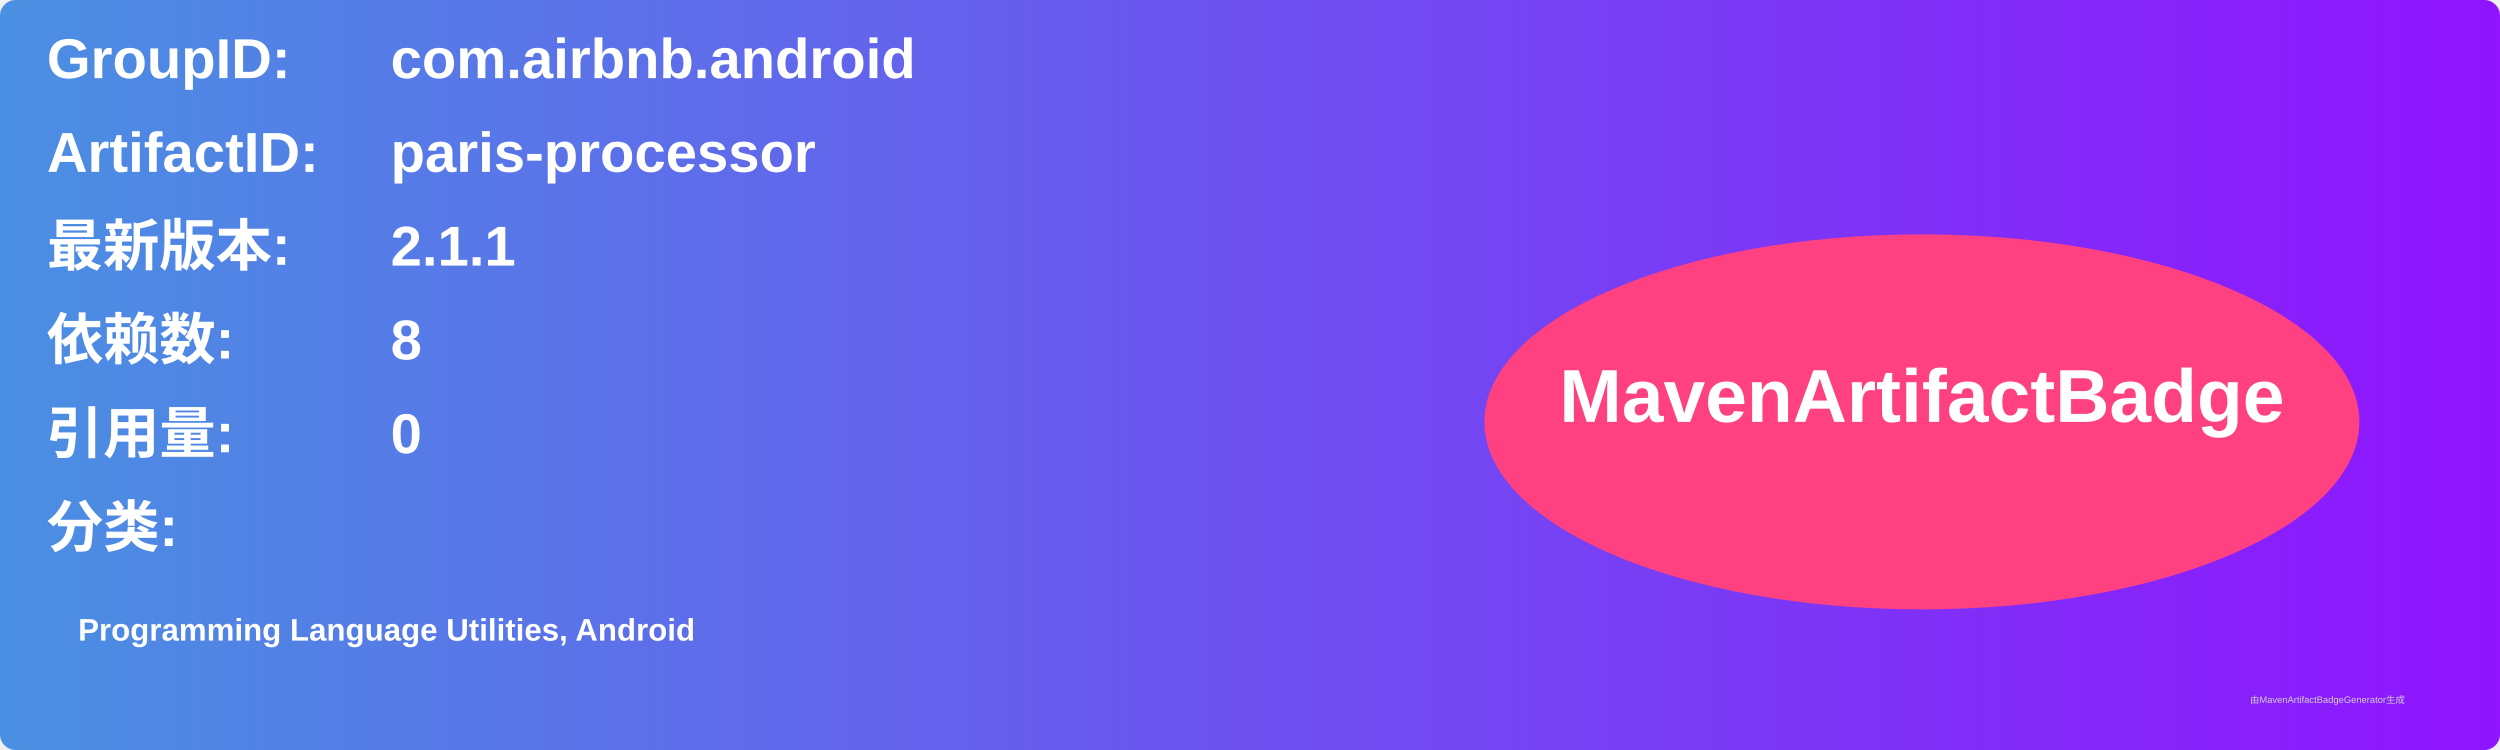
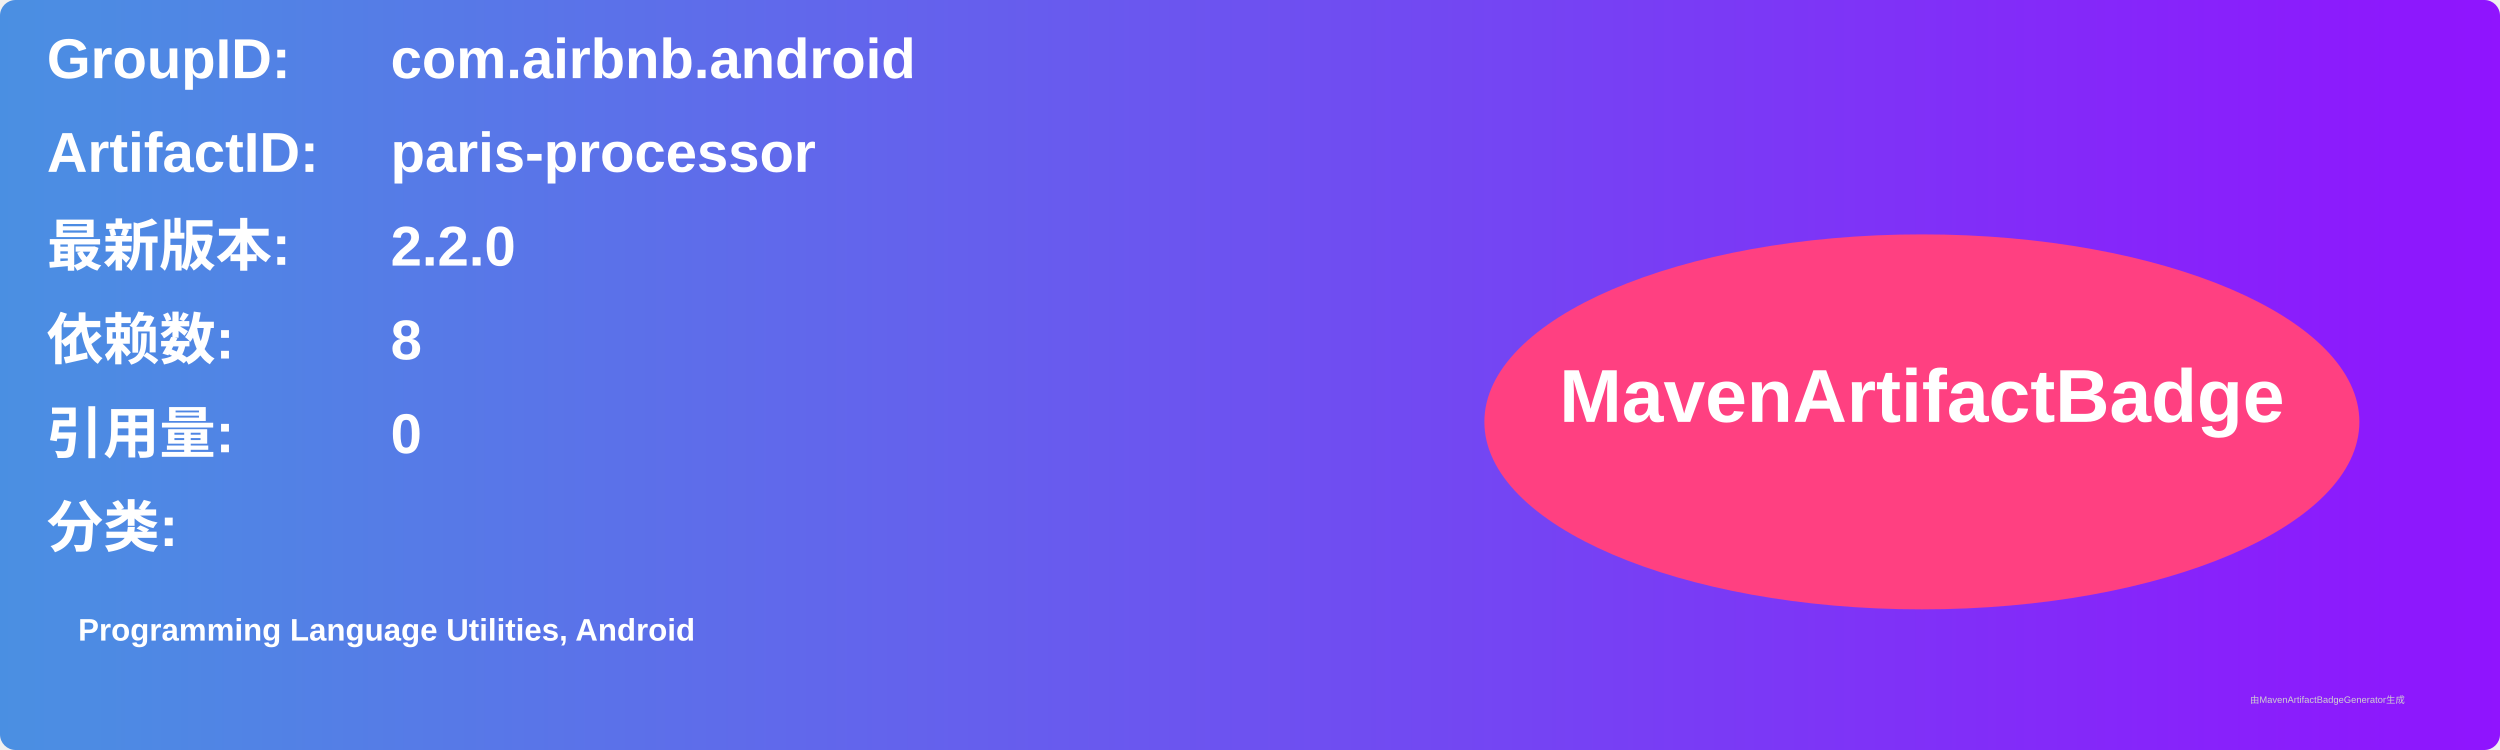
<svg xmlns="http://www.w3.org/2000/svg" width="800" height="240" viewBox="0 0 800 240">
  <linearGradient id="grad" x1="0%" y1="0%" x2="100%" y2="0%">
    <stop offset="0%" stop-color="#4a90e2" />
    <stop offset="100%" stop-color="#9013fe" />
  </linearGradient>
  <rect width="100%" height="100%" rx="5" ry="5" fill="url(#grad)" />
  <g transform="translate(15, 15)">
    <text x="0" y="10" font-family="Arial" font-size="18" fill="white" font-weight="bold" width="260">GroupID:</text>
    <text x="110" y="10" font-family="Arial" font-size="18" fill="white" font-weight="bold" width="460">com.airbnb.android</text>
    <text x="0" y="40" font-family="Arial" font-size="18" fill="white" font-weight="bold" width="260">ArtifactID:</text>
    <text x="110" y="40" font-family="Arial" font-size="18" fill="white" font-weight="bold" width="460">paris-processor</text>
    <text x="0" y="70" font-family="Arial" font-size="18" fill="white" font-weight="bold">最新版本:</text>
    <text x="110" y="70" font-family="Arial" font-size="18" fill="white" font-weight="bold">
-       <tspan font-weight="bold">2.1.1</tspan>
+       <tspan font-weight="bold">2.2.0</tspan>
    </text>
    <text x="0" y="100" font-family="Arial" font-size="18" fill="white" font-weight="bold">依赖数: </text>
    <text x="110" y="100" font-family="Arial" font-size="18" fill="white">
      <tspan font-weight="bold">8</tspan>
    </text>
    <text x="0" y="130" font-family="Arial" font-size="18" fill="white" font-weight="bold">引用量: </text>
    <text x="110" y="130" font-family="Arial" font-size="18" fill="white">
      <tspan font-weight="bold">0</tspan>
    </text>
    <text x="0" y="160" font-family="Arial" font-size="18" fill="white" font-weight="bold">分类:</text>
    <text x="10" y="190" font-family="Arial" font-size="10" fill="white">
      <tspan font-weight="bold">Programming Language Utilities, Android</tspan>
    </text>
    <ellipse cx="600" cy="120" rx="140" ry="60" fill="#ff4081" />
    <text x="600" y="120" text-anchor="middle" font-family="Arial" font-size="24" fill="white" font-weight="bold">MavenArtifactBadge</text>
  </g>
  <text x="720" y="225" font-family="Arial" font-size="3" fill="#d0d0d0">由MavenArtifactBadgeGenerator生成</text>
</svg>
